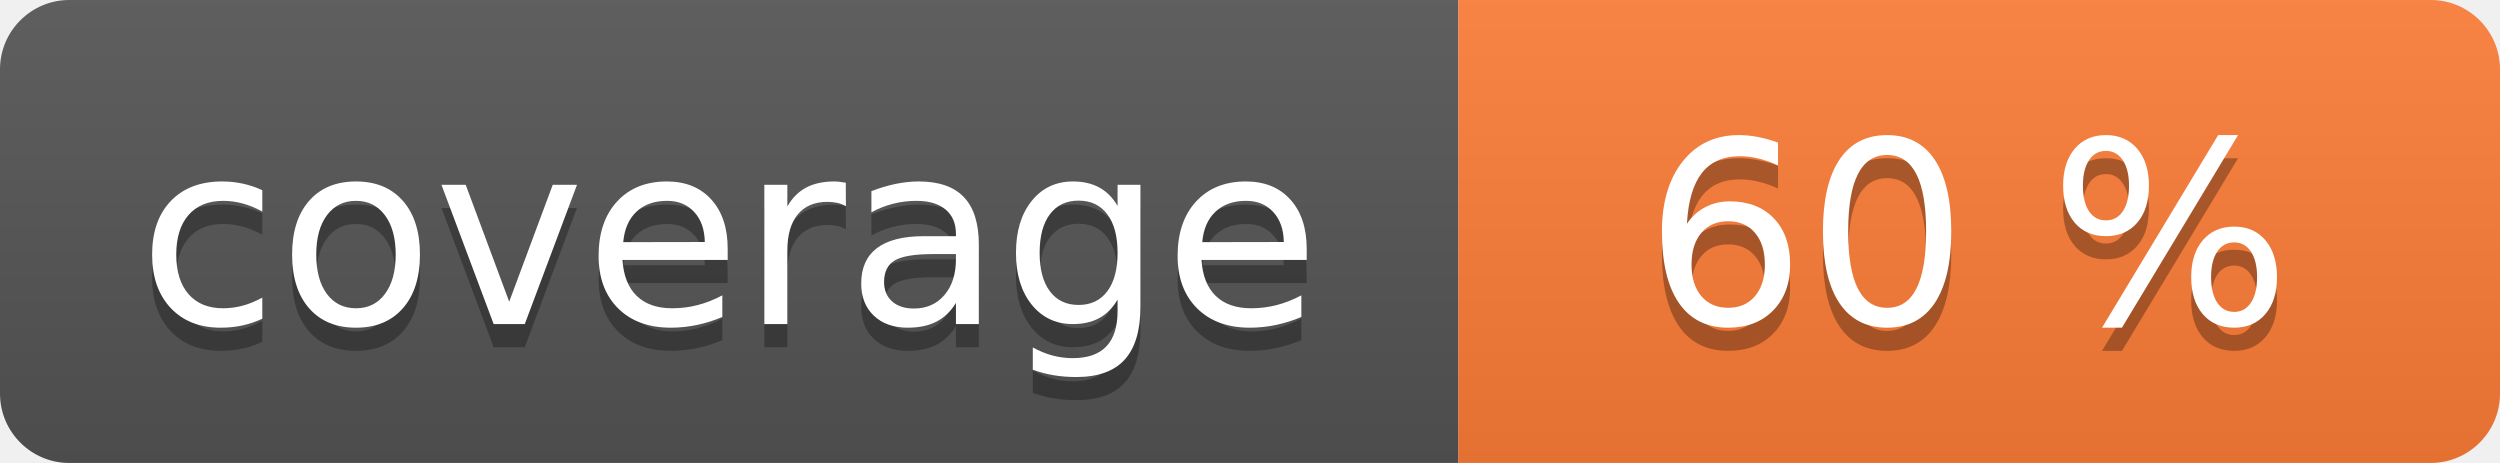
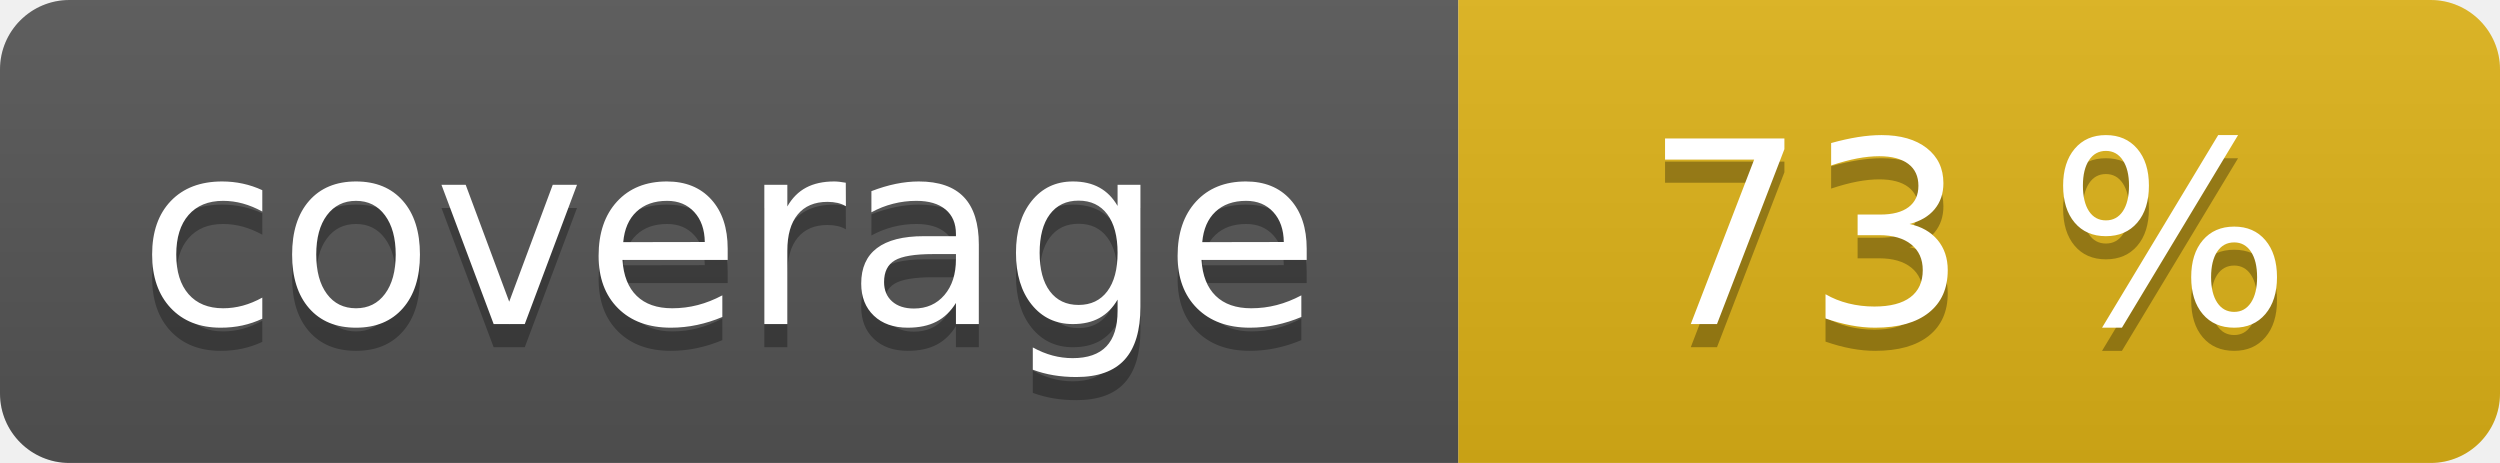
<svg xmlns="http://www.w3.org/2000/svg" width="108" height="20" role="img">
  <linearGradient id="s" x2="0" y2="100%">
    <stop offset="0" stop-color="#bbb" stop-opacity=".1" />
    <stop offset="1" stop-opacity=".1" />
  </linearGradient>
  <clipPath id="r">
    <rect width="108" height="20" rx="3" fill="#fff" />
  </clipPath>
  <g clip-path="url(#r)">
    <rect width="63" height="20" fill="#555" />
-     <rect x="63" width="45" height="20" fill="#fe7d37" />
+     <rect x="63" width="45" height="20" fill="#dfb317" />
    <rect width="108" height="20" fill="url(#s)" />
  </g>
  <g fill="#fff" text-anchor="middle" font-family="Verdana,Geneva,DejaVu Sans,sans-serif" text-rendering="geometricPrecision" font-size="110">
    <text aria-hidden="true" x="315" y="150" fill="#010101" fill-opacity=".3" transform="scale(.1)" textLength="530">coverage</text>
    <text x="315" y="140" transform="scale(.1)" fill="#fff" textLength="530">coverage</text>
-     <text aria-hidden="true" x="850" y="150" fill="#010101" fill-opacity=".3" transform="scale(.1)" textLength="350">60 %</text>
-     <text x="850" y="140" transform="scale(.1)" fill="#fff" textLength="350">60 %</text>
+     <text aria-hidden="true" x="850" y="150" fill="#010101" fill-opacity=".3" transform="scale(.1)" textLength="350">73 %</text>
+     <text x="850" y="140" transform="scale(.1)" fill="#fff" textLength="350">73 %</text>
  </g>
</svg>
